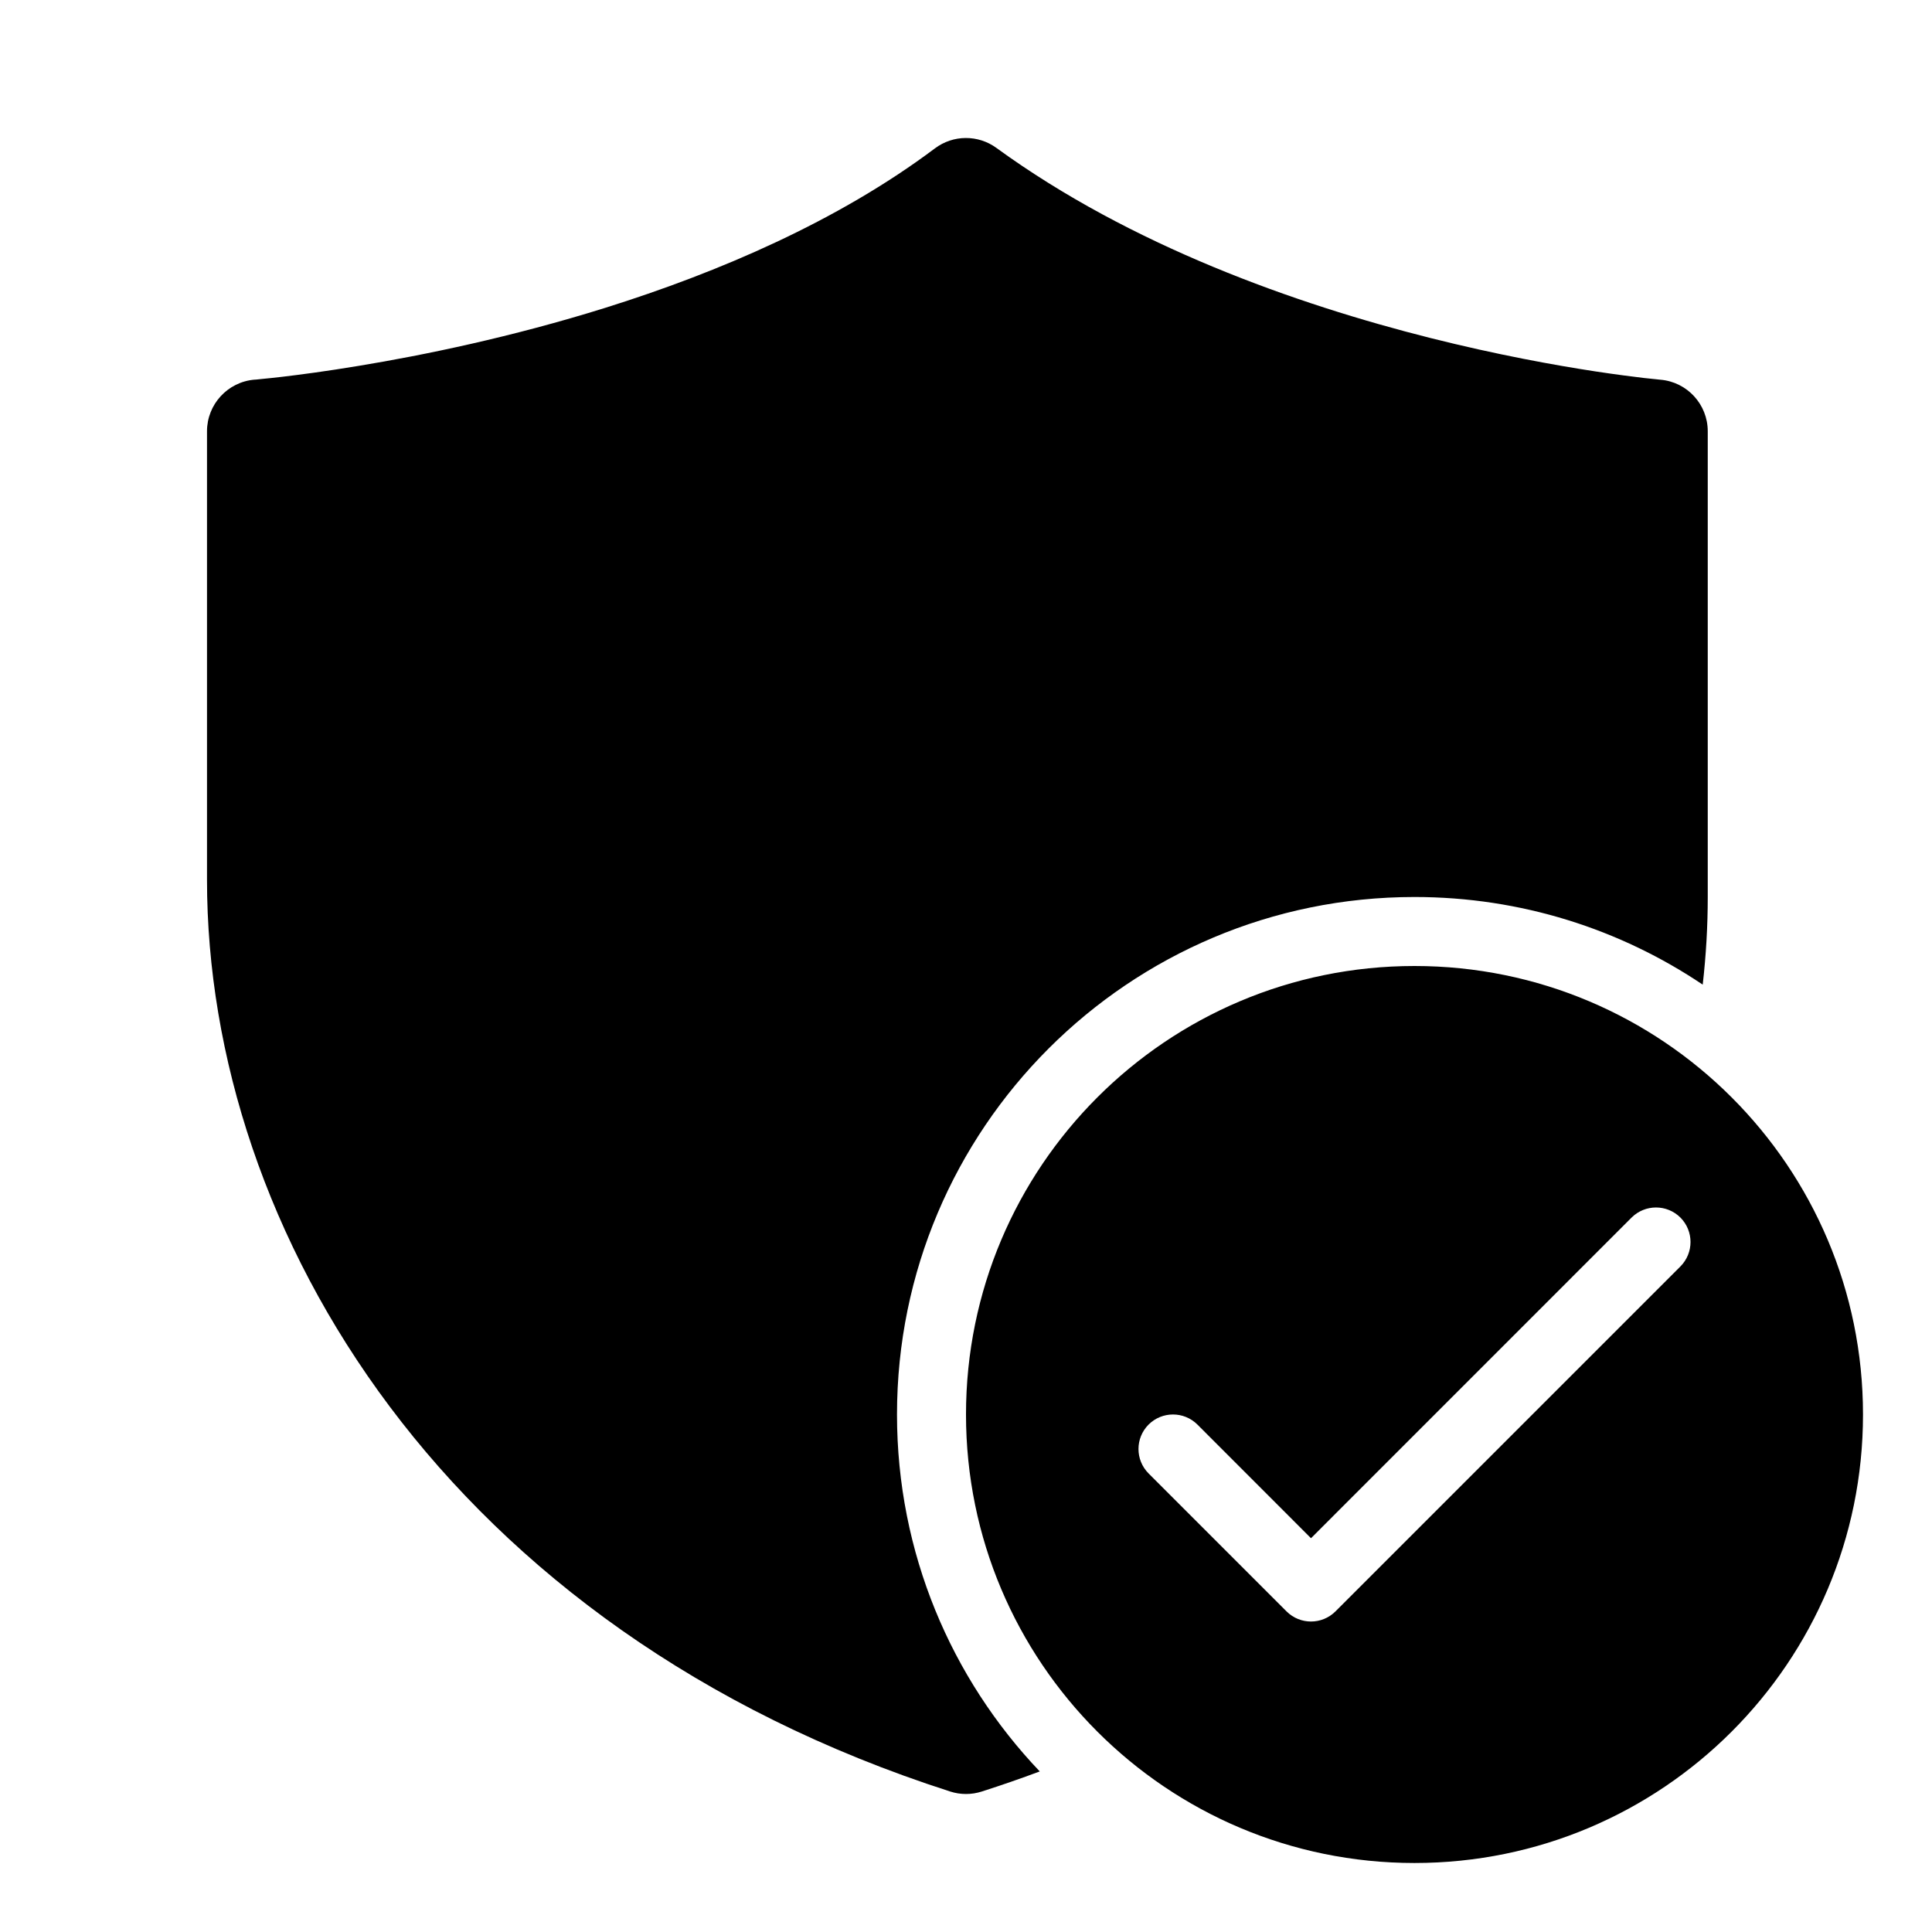
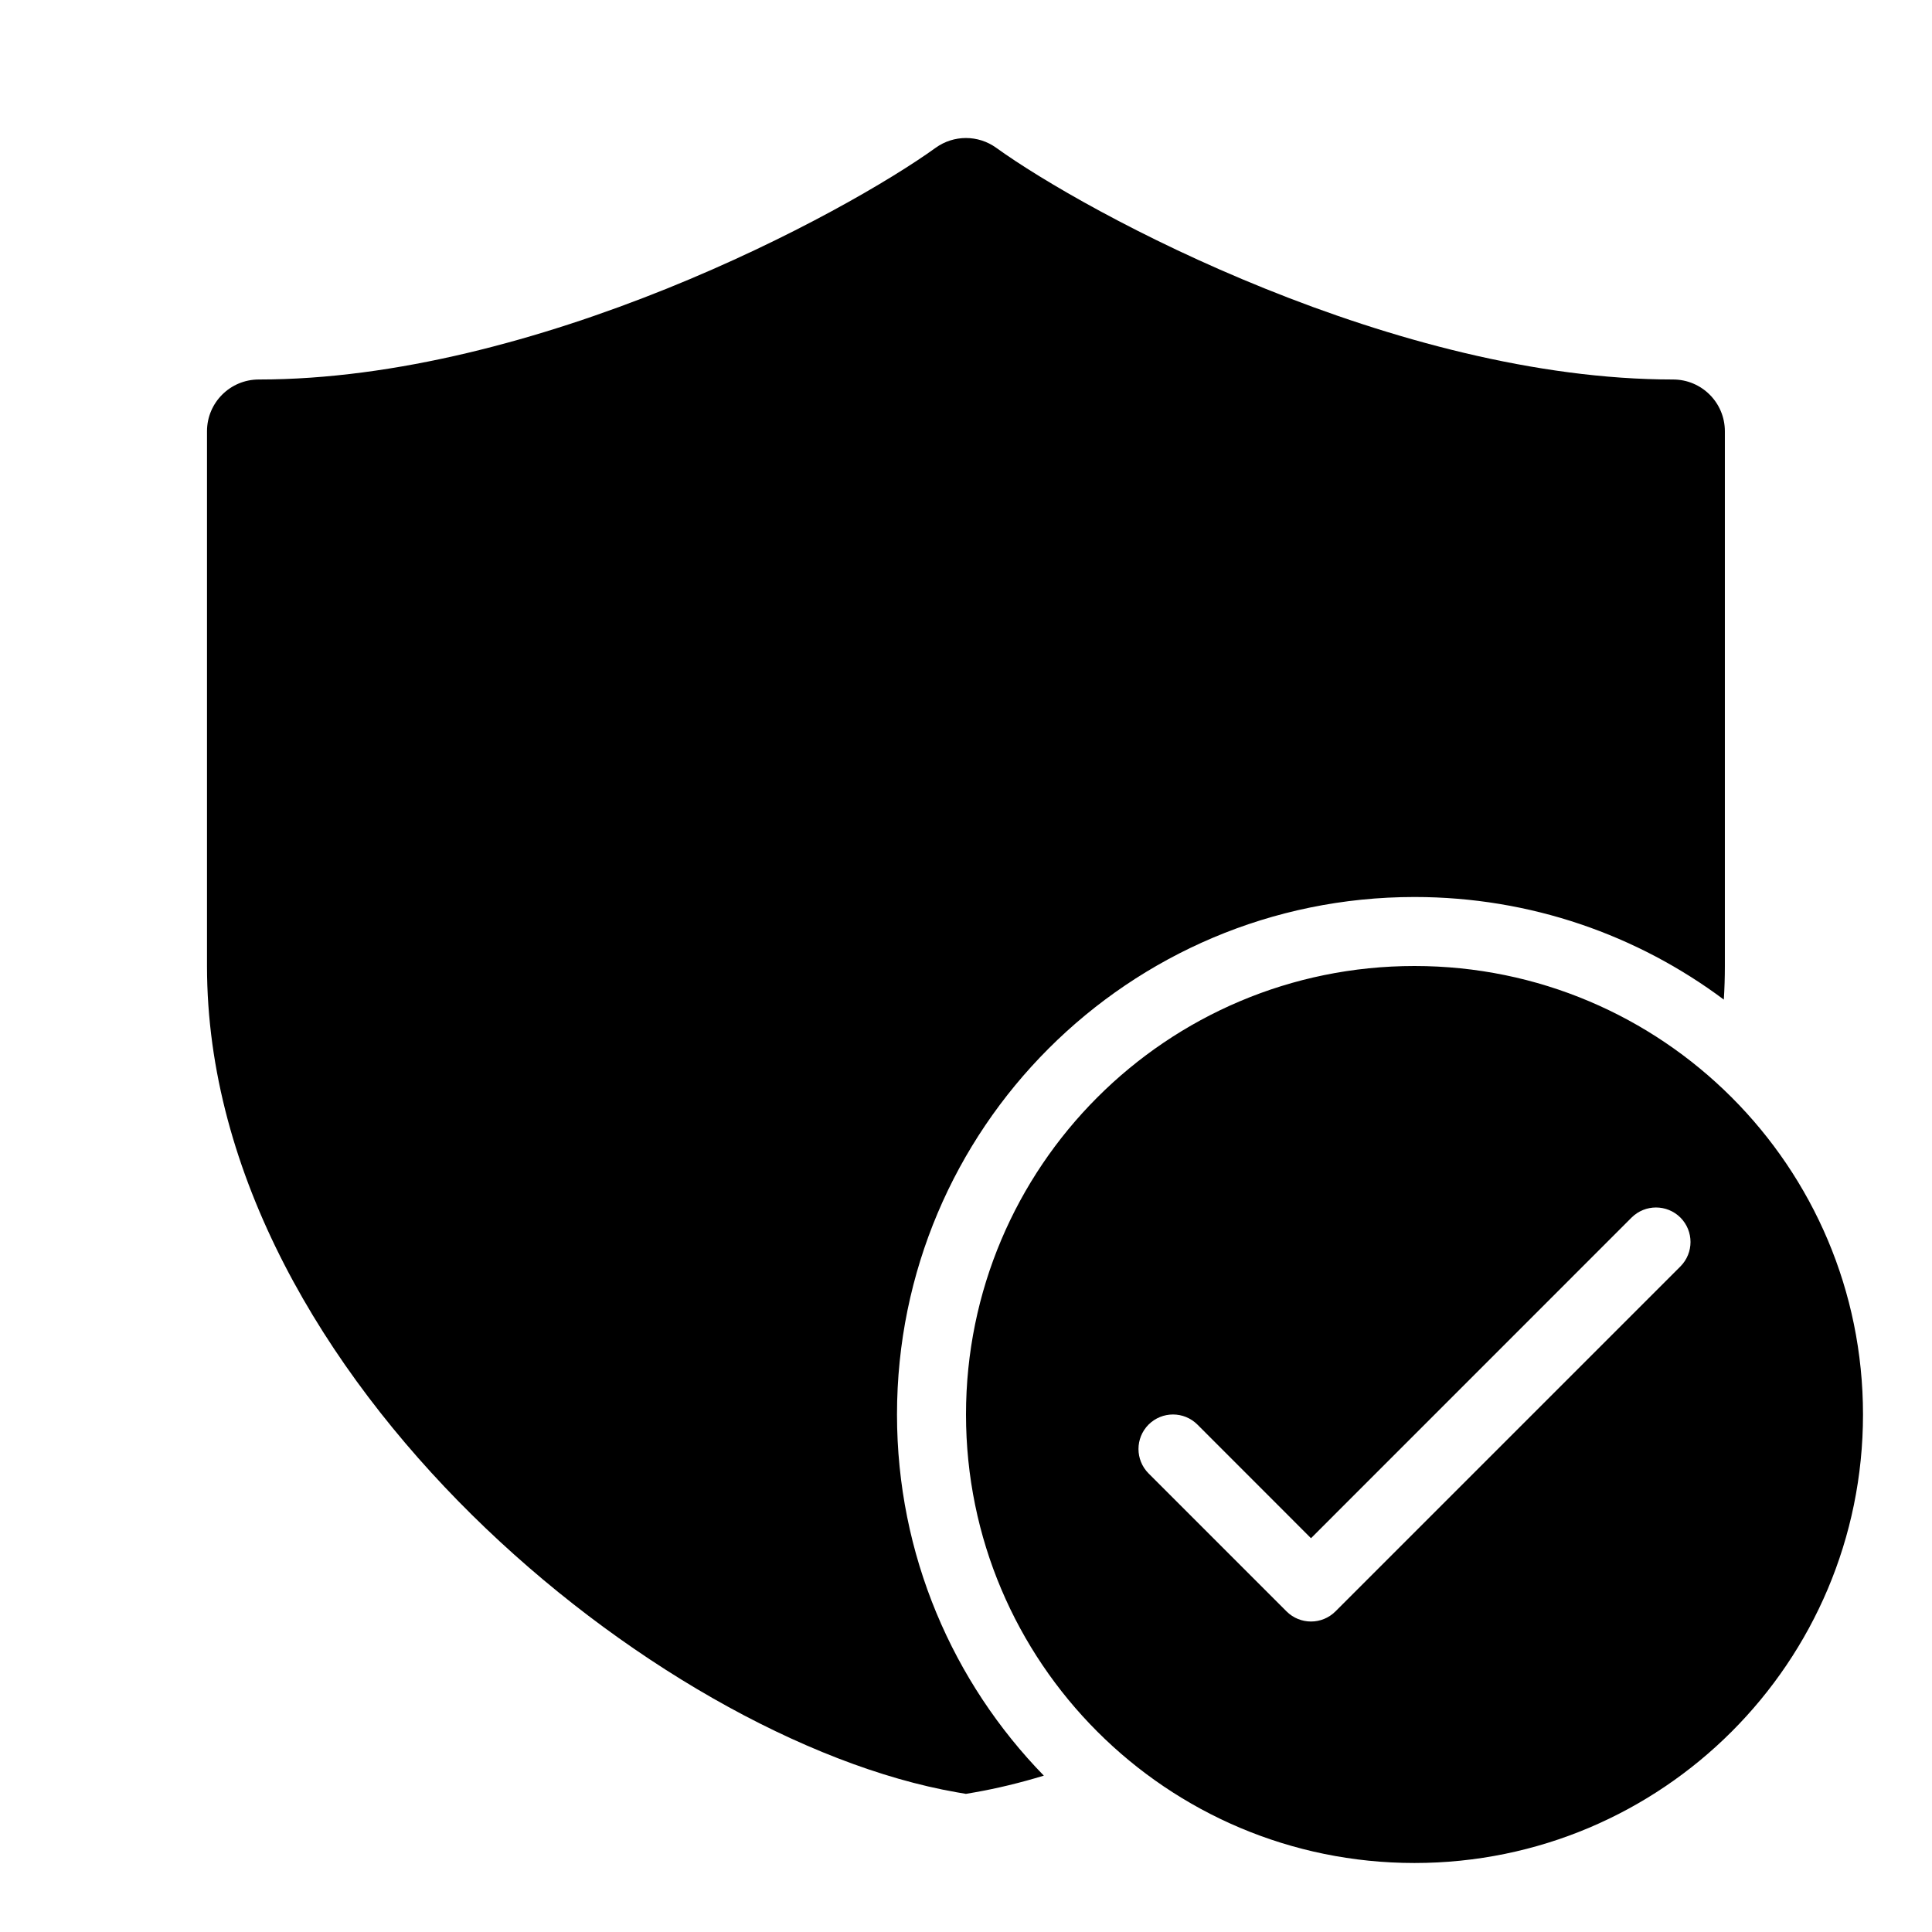
<svg xmlns="http://www.w3.org/2000/svg" viewBox="0 0 28 28" fill="none">
-   <path d="M14.441 2.144C14.175 1.95 13.814 1.952 13.55 2.15C12.144 3.205 10.416 3.946 8.776 4.46C7.414 4.886 6.137 5.148 5.2 5.302C4.732 5.38 4.351 5.43 4.088 5.461C3.957 5.476 3.855 5.487 3.787 5.493C3.754 5.497 3.728 5.499 3.712 5.501L3.694 5.502L3.69 5.502C3.3 5.534 3 5.86 3 6.251V12.75C3 17.843 6.476 23.619 13.771 25.964C13.92 26.012 14.08 26.012 14.229 25.964C14.516 25.872 14.796 25.775 15.069 25.673C13.787 24.327 13 22.505 13 20.5C13 16.358 16.358 13 20.5 13C22.046 13 23.484 13.468 24.677 14.27C24.726 13.841 24.75 13.417 24.75 13V6.25C24.75 5.861 24.452 5.536 24.064 5.503L24.062 5.503L24.052 5.502L24.007 5.497C23.967 5.493 23.906 5.487 23.825 5.478C23.665 5.459 23.428 5.429 23.13 5.384C22.533 5.293 21.693 5.141 20.728 4.898C18.786 4.409 16.391 3.563 14.441 2.144ZM27 20.5C27 16.91 24.09 14 20.5 14C16.91 14 14 16.91 14 20.5C14 24.09 16.91 27 20.5 27C24.09 27 27 24.09 27 20.5ZM24.354 17.646C24.549 17.842 24.549 18.158 24.354 18.354L19.354 23.354C19.158 23.549 18.842 23.549 18.646 23.354L16.646 21.354C16.451 21.158 16.451 20.842 16.646 20.646C16.842 20.451 17.158 20.451 17.354 20.646L19 22.293L23.646 17.646C23.842 17.451 24.158 17.451 24.354 17.646Z" fill="currentColor" />
+   <path d="M13.56 2.142C13.822 1.953 14.176 1.953 14.438 2.142C15.081 2.606 16.526 3.454 18.335 4.183C20.145 4.913 22.258 5.5 24.248 5.5C24.662 5.5 24.998 5.836 24.998 6.25V14.002C24.998 14.164 24.993 14.326 24.983 14.487C23.733 13.553 22.181 13 20.5 13C16.358 13 13 16.358 13 20.5C13 22.536 13.811 24.382 15.128 25.734C14.786 25.838 14.452 25.919 14.127 25.976L13.999 25.998L13.87 25.976C11.665 25.591 8.97 24.059 6.837 21.952C4.703 19.843 3 17.029 3 14.002V6.25C3 5.836 3.336 5.5 3.75 5.5C5.741 5.5 7.853 4.913 9.664 4.183C11.472 3.454 12.917 2.606 13.56 2.142ZM27 20.5C27 24.09 24.09 27 20.5 27C16.91 27 14 24.09 14 20.5C14 16.91 16.91 14 20.5 14C24.09 14 27 16.91 27 20.5ZM24.354 17.646C24.158 17.451 23.842 17.451 23.646 17.646L19 22.293L17.354 20.646C17.158 20.451 16.842 20.451 16.646 20.646C16.451 20.842 16.451 21.158 16.646 21.354L18.646 23.354C18.842 23.549 19.158 23.549 19.354 23.354L24.354 18.354C24.549 18.158 24.549 17.842 24.354 17.646Z" fill="currentColor" />
</svg>
